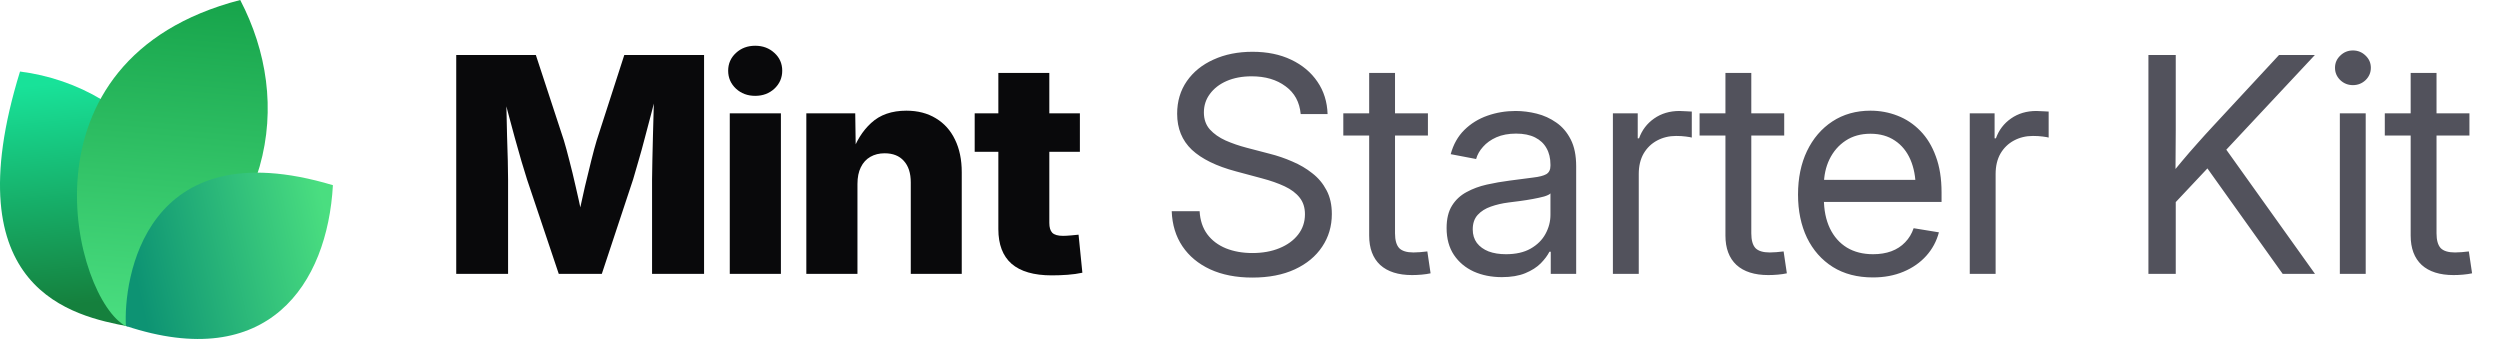
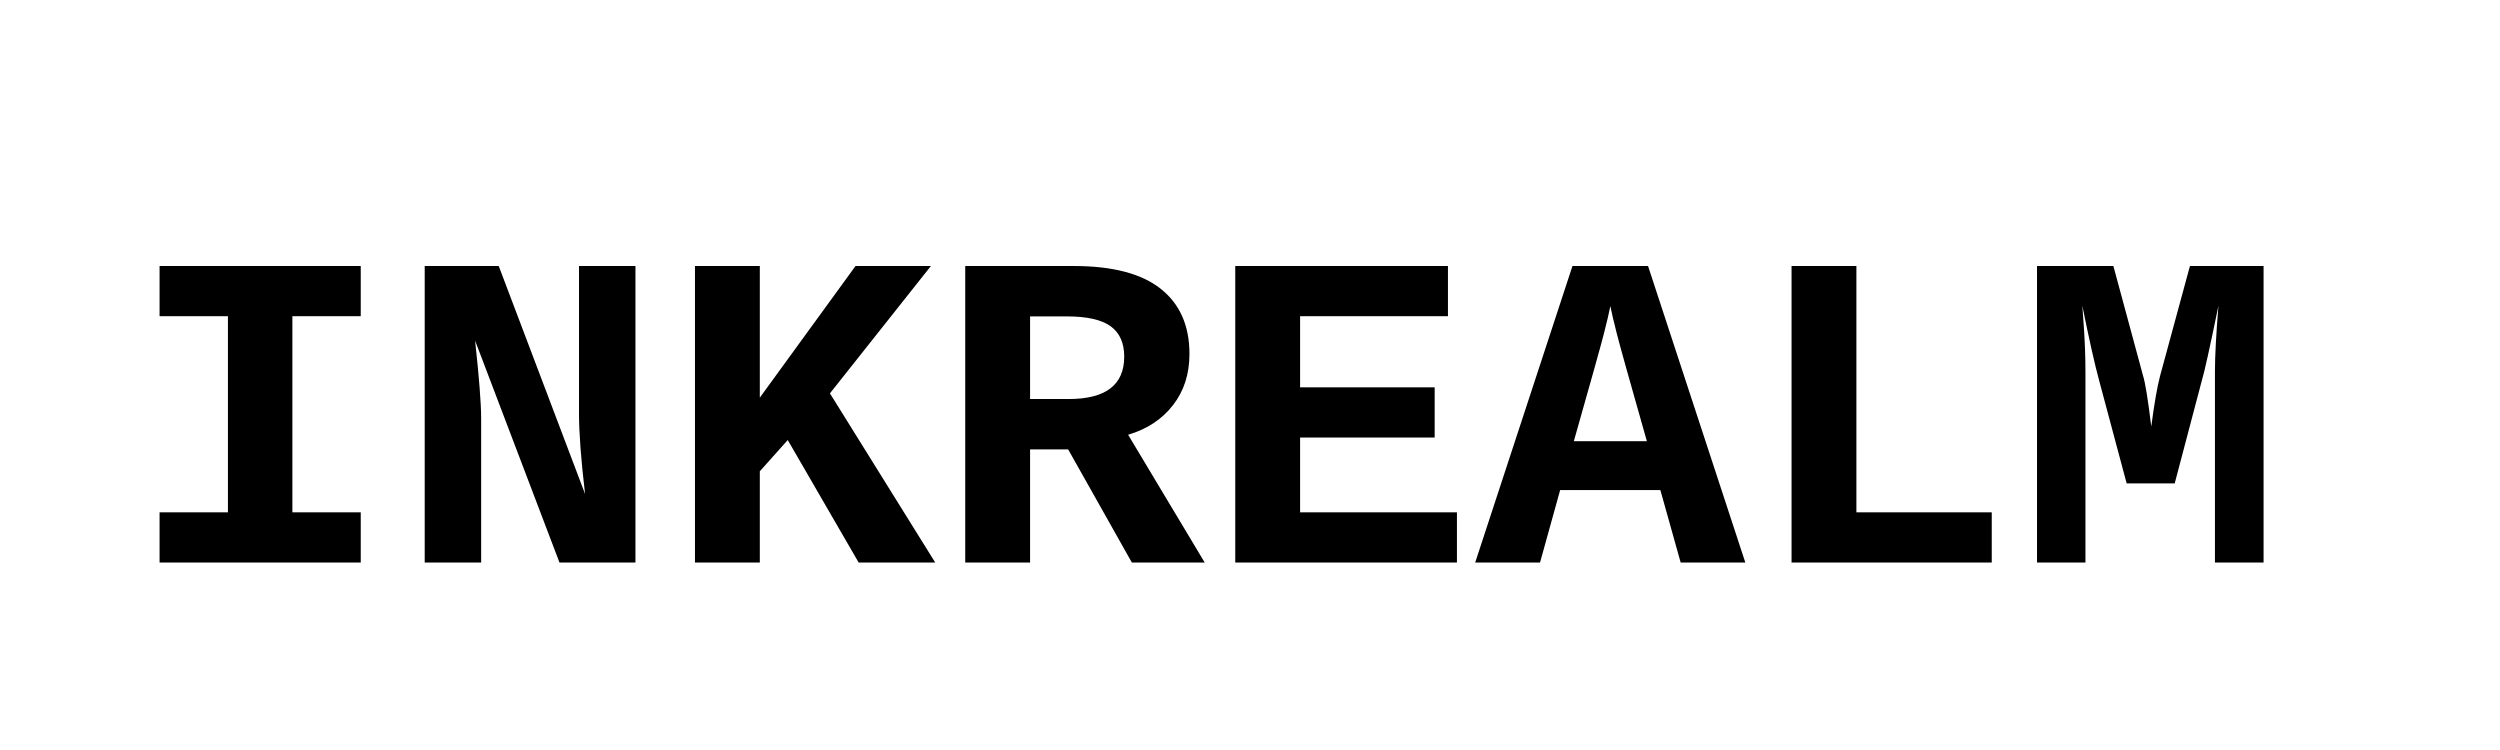
- <svg xmlns="http://www.w3.org/2000/svg" width="177" height="24" viewBox="0 0 177 24" fill="none">
-   <path d="M9.061 23.108C5.268 22.377 -3.391 20.627 1.417 5.064C9.634 6.099 16.973 14.064 9.061 23.108Z" fill="url(#paint0_linear_17557_2020)" />
-   <path d="M8.919 23.094C5.276 21.222 0.784 4.209 17.007 0C20.757 7.193 19.621 16.545 8.919 23.094Z" fill="url(#paint1_linear_17557_2020)" />
-   <path d="M8.914 23.079C8.735 19.882 10.159 9.085 23.57 13.111C23.181 20.123 18.984 26.418 8.914 23.079Z" fill="url(#paint2_linear_17557_2020)" />
-   <path d="M32.301 19.392V3.894H37.938L39.925 9.948C40.036 10.315 40.164 10.787 40.31 11.362C40.462 11.938 40.611 12.552 40.757 13.204C40.91 13.855 41.048 14.483 41.173 15.086C41.305 15.682 41.412 16.192 41.495 16.615H40.695C40.771 16.192 40.871 15.682 40.996 15.086C41.128 14.49 41.267 13.866 41.412 13.214C41.565 12.562 41.714 11.948 41.86 11.373C42.005 10.79 42.133 10.315 42.244 9.948L44.2 3.894H49.848V19.392H46.166V12.704C46.166 12.357 46.173 11.917 46.187 11.383C46.2 10.849 46.214 10.27 46.228 9.646C46.249 9.022 46.266 8.391 46.28 7.753C46.301 7.115 46.311 6.519 46.311 5.964H46.623C46.485 6.561 46.332 7.181 46.166 7.826C45.999 8.471 45.833 9.102 45.666 9.719C45.507 10.336 45.351 10.901 45.198 11.414C45.053 11.928 44.928 12.357 44.824 12.704L42.608 19.392H39.561L37.314 12.704C37.203 12.357 37.072 11.928 36.919 11.414C36.773 10.901 36.614 10.34 36.441 9.729C36.274 9.112 36.104 8.481 35.931 7.836C35.764 7.192 35.608 6.567 35.463 5.964H35.827C35.834 6.512 35.844 7.105 35.858 7.743C35.872 8.374 35.886 9.005 35.9 9.636C35.92 10.26 35.938 10.839 35.952 11.373C35.965 11.907 35.972 12.351 35.972 12.704V19.392H32.301ZM51.668 19.392V8.024H55.288V19.392H51.668ZM53.468 6.786C52.927 6.786 52.473 6.616 52.105 6.276C51.738 5.93 51.554 5.507 51.554 5.007C51.554 4.508 51.738 4.088 52.105 3.749C52.473 3.409 52.927 3.239 53.468 3.239C54.009 3.239 54.463 3.409 54.83 3.749C55.198 4.082 55.382 4.501 55.382 5.007C55.382 5.507 55.198 5.93 54.83 6.276C54.463 6.616 54.009 6.786 53.468 6.786ZM60.708 13.027V19.392H57.088V8.024H60.551L60.593 10.967H60.281C60.593 10.024 61.061 9.268 61.685 8.7C62.309 8.124 63.138 7.836 64.171 7.836C64.975 7.836 65.672 8.017 66.262 8.377C66.851 8.731 67.302 9.234 67.614 9.885C67.933 10.537 68.092 11.307 68.092 12.194V19.392H64.483V12.912C64.483 12.26 64.32 11.754 63.994 11.394C63.675 11.033 63.221 10.853 62.632 10.853C62.25 10.853 61.914 10.936 61.623 11.102C61.332 11.269 61.106 11.515 60.947 11.841C60.787 12.16 60.708 12.555 60.708 13.027ZM76.456 8.024V10.749H69.008V8.024H76.456ZM70.683 5.163H74.292V15.783C74.292 16.102 74.361 16.334 74.5 16.48C74.646 16.625 74.899 16.698 75.259 16.698C75.405 16.698 75.596 16.688 75.831 16.667C76.074 16.646 76.251 16.629 76.362 16.615L76.632 19.309C76.313 19.378 75.963 19.427 75.582 19.455C75.207 19.482 74.836 19.496 74.469 19.496C73.2 19.496 72.25 19.222 71.619 18.674C70.995 18.127 70.683 17.308 70.683 16.22V5.163Z" fill="#09090B" />
-   <path d="M88.667 19.652C87.523 19.652 86.528 19.458 85.682 19.07C84.843 18.681 84.188 18.137 83.716 17.437C83.245 16.736 82.992 15.908 82.957 14.951H84.933C84.968 15.596 85.148 16.14 85.474 16.584C85.8 17.021 86.24 17.354 86.795 17.582C87.35 17.804 87.974 17.915 88.667 17.915C89.388 17.915 90.026 17.801 90.581 17.572C91.143 17.343 91.583 17.024 91.902 16.615C92.228 16.199 92.391 15.717 92.391 15.169C92.391 14.698 92.266 14.306 92.017 13.994C91.767 13.675 91.413 13.408 90.956 13.193C90.498 12.978 89.954 12.787 89.323 12.621L87.502 12.132C86.123 11.765 85.082 11.255 84.382 10.603C83.689 9.944 83.342 9.095 83.342 8.055C83.342 7.174 83.571 6.404 84.028 5.746C84.486 5.087 85.117 4.577 85.921 4.217C86.726 3.849 87.645 3.666 88.678 3.666C89.718 3.666 90.63 3.853 91.413 4.227C92.204 4.602 92.824 5.122 93.275 5.787C93.726 6.446 93.965 7.209 93.993 8.076H92.089C92.013 7.23 91.656 6.574 91.018 6.11C90.387 5.638 89.586 5.403 88.615 5.403C87.95 5.403 87.36 5.513 86.847 5.735C86.341 5.957 85.946 6.262 85.661 6.651C85.377 7.032 85.235 7.469 85.235 7.961C85.235 8.447 85.377 8.849 85.661 9.168C85.946 9.48 86.317 9.74 86.774 9.948C87.232 10.149 87.724 10.319 88.251 10.457L89.884 10.884C90.439 11.023 90.977 11.206 91.496 11.435C92.023 11.657 92.495 11.934 92.911 12.267C93.334 12.593 93.67 12.995 93.92 13.474C94.17 13.945 94.294 14.504 94.294 15.149C94.294 16.015 94.066 16.788 93.608 17.468C93.157 18.148 92.512 18.681 91.673 19.07C90.834 19.458 89.832 19.652 88.667 19.652ZM101.097 8.024V9.594H95.106V8.024H101.097ZM96.937 5.163H98.767V16.521C98.767 17 98.865 17.347 99.059 17.562C99.26 17.77 99.6 17.874 100.078 17.874C100.21 17.874 100.366 17.867 100.546 17.853C100.733 17.832 100.903 17.815 101.056 17.801L101.285 19.351C101.097 19.392 100.886 19.423 100.65 19.444C100.414 19.465 100.189 19.475 99.974 19.475C98.996 19.475 98.244 19.236 97.717 18.758C97.197 18.272 96.937 17.579 96.937 16.677V5.163ZM106.33 19.621C105.595 19.621 104.932 19.489 104.343 19.226C103.754 18.955 103.285 18.564 102.939 18.05C102.592 17.53 102.419 16.896 102.419 16.147C102.419 15.495 102.547 14.965 102.804 14.556C103.06 14.146 103.403 13.828 103.833 13.599C104.263 13.363 104.742 13.186 105.269 13.068C105.796 12.95 106.333 12.857 106.881 12.787C107.574 12.69 108.132 12.617 108.555 12.569C108.978 12.52 109.287 12.441 109.481 12.33C109.675 12.212 109.772 12.014 109.772 11.737V11.654C109.772 11.203 109.679 10.815 109.492 10.489C109.311 10.163 109.041 9.91 108.68 9.729C108.32 9.549 107.872 9.459 107.338 9.459C106.805 9.459 106.34 9.546 105.945 9.719C105.556 9.892 105.241 10.118 104.998 10.395C104.755 10.665 104.593 10.953 104.509 11.258L102.71 10.915C102.897 10.222 103.22 9.65 103.677 9.199C104.135 8.748 104.679 8.412 105.31 8.19C105.941 7.968 106.607 7.857 107.307 7.857C107.8 7.857 108.295 7.92 108.795 8.044C109.301 8.169 109.765 8.381 110.188 8.679C110.611 8.97 110.951 9.369 111.208 9.875C111.464 10.374 111.593 11.005 111.593 11.768V19.392H109.793V17.822H109.7C109.568 18.085 109.363 18.359 109.086 18.643C108.809 18.921 108.444 19.153 107.994 19.34C107.543 19.527 106.988 19.621 106.33 19.621ZM106.621 17.998C107.321 17.998 107.904 17.867 108.368 17.603C108.84 17.333 109.19 16.986 109.419 16.563C109.654 16.133 109.772 15.682 109.772 15.211V13.692C109.703 13.769 109.554 13.841 109.325 13.911C109.096 13.973 108.829 14.032 108.524 14.088C108.226 14.143 107.921 14.192 107.609 14.233C107.304 14.275 107.033 14.309 106.798 14.337C106.354 14.393 105.938 14.49 105.549 14.628C105.168 14.76 104.86 14.954 104.624 15.211C104.388 15.467 104.27 15.811 104.27 16.241C104.27 16.615 104.367 16.934 104.561 17.198C104.762 17.461 105.04 17.662 105.393 17.801C105.747 17.933 106.156 17.998 106.621 17.998ZM114.193 19.392V8.024H115.951V9.792H116.045C116.253 9.209 116.61 8.741 117.116 8.388C117.622 8.034 118.219 7.857 118.905 7.857C119.058 7.857 119.217 7.864 119.384 7.878C119.55 7.885 119.682 7.892 119.779 7.899V9.74C119.716 9.719 119.578 9.695 119.363 9.667C119.155 9.639 118.922 9.625 118.666 9.625C118.174 9.625 117.726 9.733 117.324 9.948C116.922 10.163 116.603 10.471 116.367 10.874C116.138 11.276 116.024 11.758 116.024 12.319V19.392H114.193ZM126.322 8.024V9.594H120.33V8.024H126.322ZM122.161 5.163H123.992V16.521C123.992 17 124.089 17.347 124.283 17.562C124.484 17.77 124.824 17.874 125.302 17.874C125.434 17.874 125.59 17.867 125.77 17.853C125.958 17.832 126.127 17.815 126.28 17.801L126.509 19.351C126.322 19.392 126.11 19.423 125.874 19.444C125.639 19.465 125.413 19.475 125.198 19.475C124.221 19.475 123.468 19.236 122.941 18.758C122.421 18.272 122.161 17.579 122.161 16.677V5.163ZM132.604 19.642C131.502 19.642 130.555 19.396 129.765 18.903C128.974 18.404 128.364 17.714 127.934 16.834C127.511 15.946 127.3 14.927 127.3 13.775C127.3 12.611 127.511 11.584 127.934 10.697C128.364 9.802 128.964 9.102 129.734 8.596C130.51 8.089 131.408 7.836 132.428 7.836C133.1 7.836 133.738 7.954 134.341 8.19C134.952 8.426 135.489 8.783 135.954 9.261C136.425 9.74 136.793 10.343 137.056 11.071C137.327 11.792 137.462 12.645 137.462 13.63V14.296H128.433V12.735H136.463L135.631 13.297C135.631 12.541 135.506 11.876 135.257 11.3C135.007 10.725 134.643 10.277 134.165 9.958C133.686 9.632 133.107 9.469 132.428 9.469C131.748 9.469 131.162 9.632 130.67 9.958C130.177 10.284 129.796 10.725 129.526 11.279C129.262 11.827 129.13 12.441 129.13 13.12V14.046C129.13 14.864 129.273 15.572 129.557 16.168C129.841 16.757 130.243 17.211 130.763 17.53C131.283 17.842 131.901 17.998 132.615 17.998C133.093 17.998 133.523 17.929 133.905 17.79C134.293 17.645 134.619 17.433 134.882 17.156C135.153 16.879 135.354 16.546 135.486 16.157L137.275 16.449C137.108 17.08 136.81 17.634 136.38 18.113C135.95 18.591 135.413 18.966 134.768 19.236C134.123 19.507 133.402 19.642 132.604 19.642ZM139.459 19.392V8.024H141.217V9.792H141.311C141.519 9.209 141.876 8.741 142.382 8.388C142.888 8.034 143.485 7.857 144.171 7.857C144.324 7.857 144.483 7.864 144.649 7.878C144.816 7.885 144.948 7.892 145.045 7.899V9.74C144.982 9.719 144.844 9.695 144.629 9.667C144.421 9.639 144.188 9.625 143.932 9.625C143.439 9.625 142.992 9.733 142.59 9.948C142.188 10.163 141.869 10.471 141.633 10.874C141.404 11.276 141.29 11.758 141.29 12.319V19.392H139.459ZM153.429 14.961V12.715C153.783 12.257 154.136 11.82 154.49 11.404C154.844 10.981 155.204 10.565 155.572 10.156C155.939 9.74 156.314 9.327 156.695 8.918L161.355 3.894H163.893L157.277 10.967H157.184L153.429 14.961ZM152.108 19.392V3.894H154.043V9.241L154.022 12.559L154.043 13.505V19.392H152.108ZM161.615 19.392L155.967 11.477L157.173 9.969L163.903 19.392H161.615ZM165.661 19.392V8.024H167.492V19.392H165.661ZM166.587 6.027C166.24 6.027 165.942 5.909 165.692 5.673C165.443 5.43 165.318 5.139 165.318 4.799C165.318 4.459 165.443 4.172 165.692 3.936C165.942 3.693 166.24 3.572 166.587 3.572C166.934 3.572 167.232 3.693 167.482 3.936C167.731 4.172 167.856 4.459 167.856 4.799C167.856 5.139 167.731 5.43 167.482 5.673C167.232 5.909 166.934 6.027 166.587 6.027ZM174.836 8.024V9.594H168.844V8.024H174.836ZM170.675 5.163H172.506V16.521C172.506 17 172.603 17.347 172.797 17.562C172.998 17.77 173.338 17.874 173.816 17.874C173.948 17.874 174.104 17.867 174.284 17.853C174.472 17.832 174.641 17.815 174.794 17.801L175.023 19.351C174.836 19.392 174.624 19.423 174.388 19.444C174.153 19.465 173.927 19.475 173.712 19.475C172.735 19.475 171.982 19.236 171.455 18.758C170.935 18.272 170.675 17.579 170.675 16.677V5.163Z" fill="#52525C" />
-   <defs>
-     <linearGradient id="paint0_linear_17557_2020" x1="3.776" y1="5.916" x2="5.232" y2="21.559" gradientUnits="userSpaceOnUse">
-       <stop stop-color="#18E299" />
-       <stop offset="1" stop-color="#15803D" />
-     </linearGradient>
-     <linearGradient id="paint1_linear_17557_2020" x1="12.171" y1="-0.718" x2="10.19" y2="22.983" gradientUnits="userSpaceOnUse">
-       <stop stop-color="#16A34A" />
-       <stop offset="1" stop-color="#4ADE80" />
-     </linearGradient>
-     <linearGradient id="paint2_linear_17557_2020" x1="23.133" y1="15.353" x2="9.338" y2="18.52" gradientUnits="userSpaceOnUse">
-       <stop stop-color="#4ADE80" />
-       <stop offset="1" stop-color="#0D9373" />
-     </linearGradient>
-   </defs>
+ <svg xmlns="http://www.w3.org/2000/svg" viewBox="0 0 200 60">
+   <text x="10" y="45" font-family="'Courier New', monospace" font-size="36" font-weight="bold" fill="#000000">INKREALM</text>
</svg>
